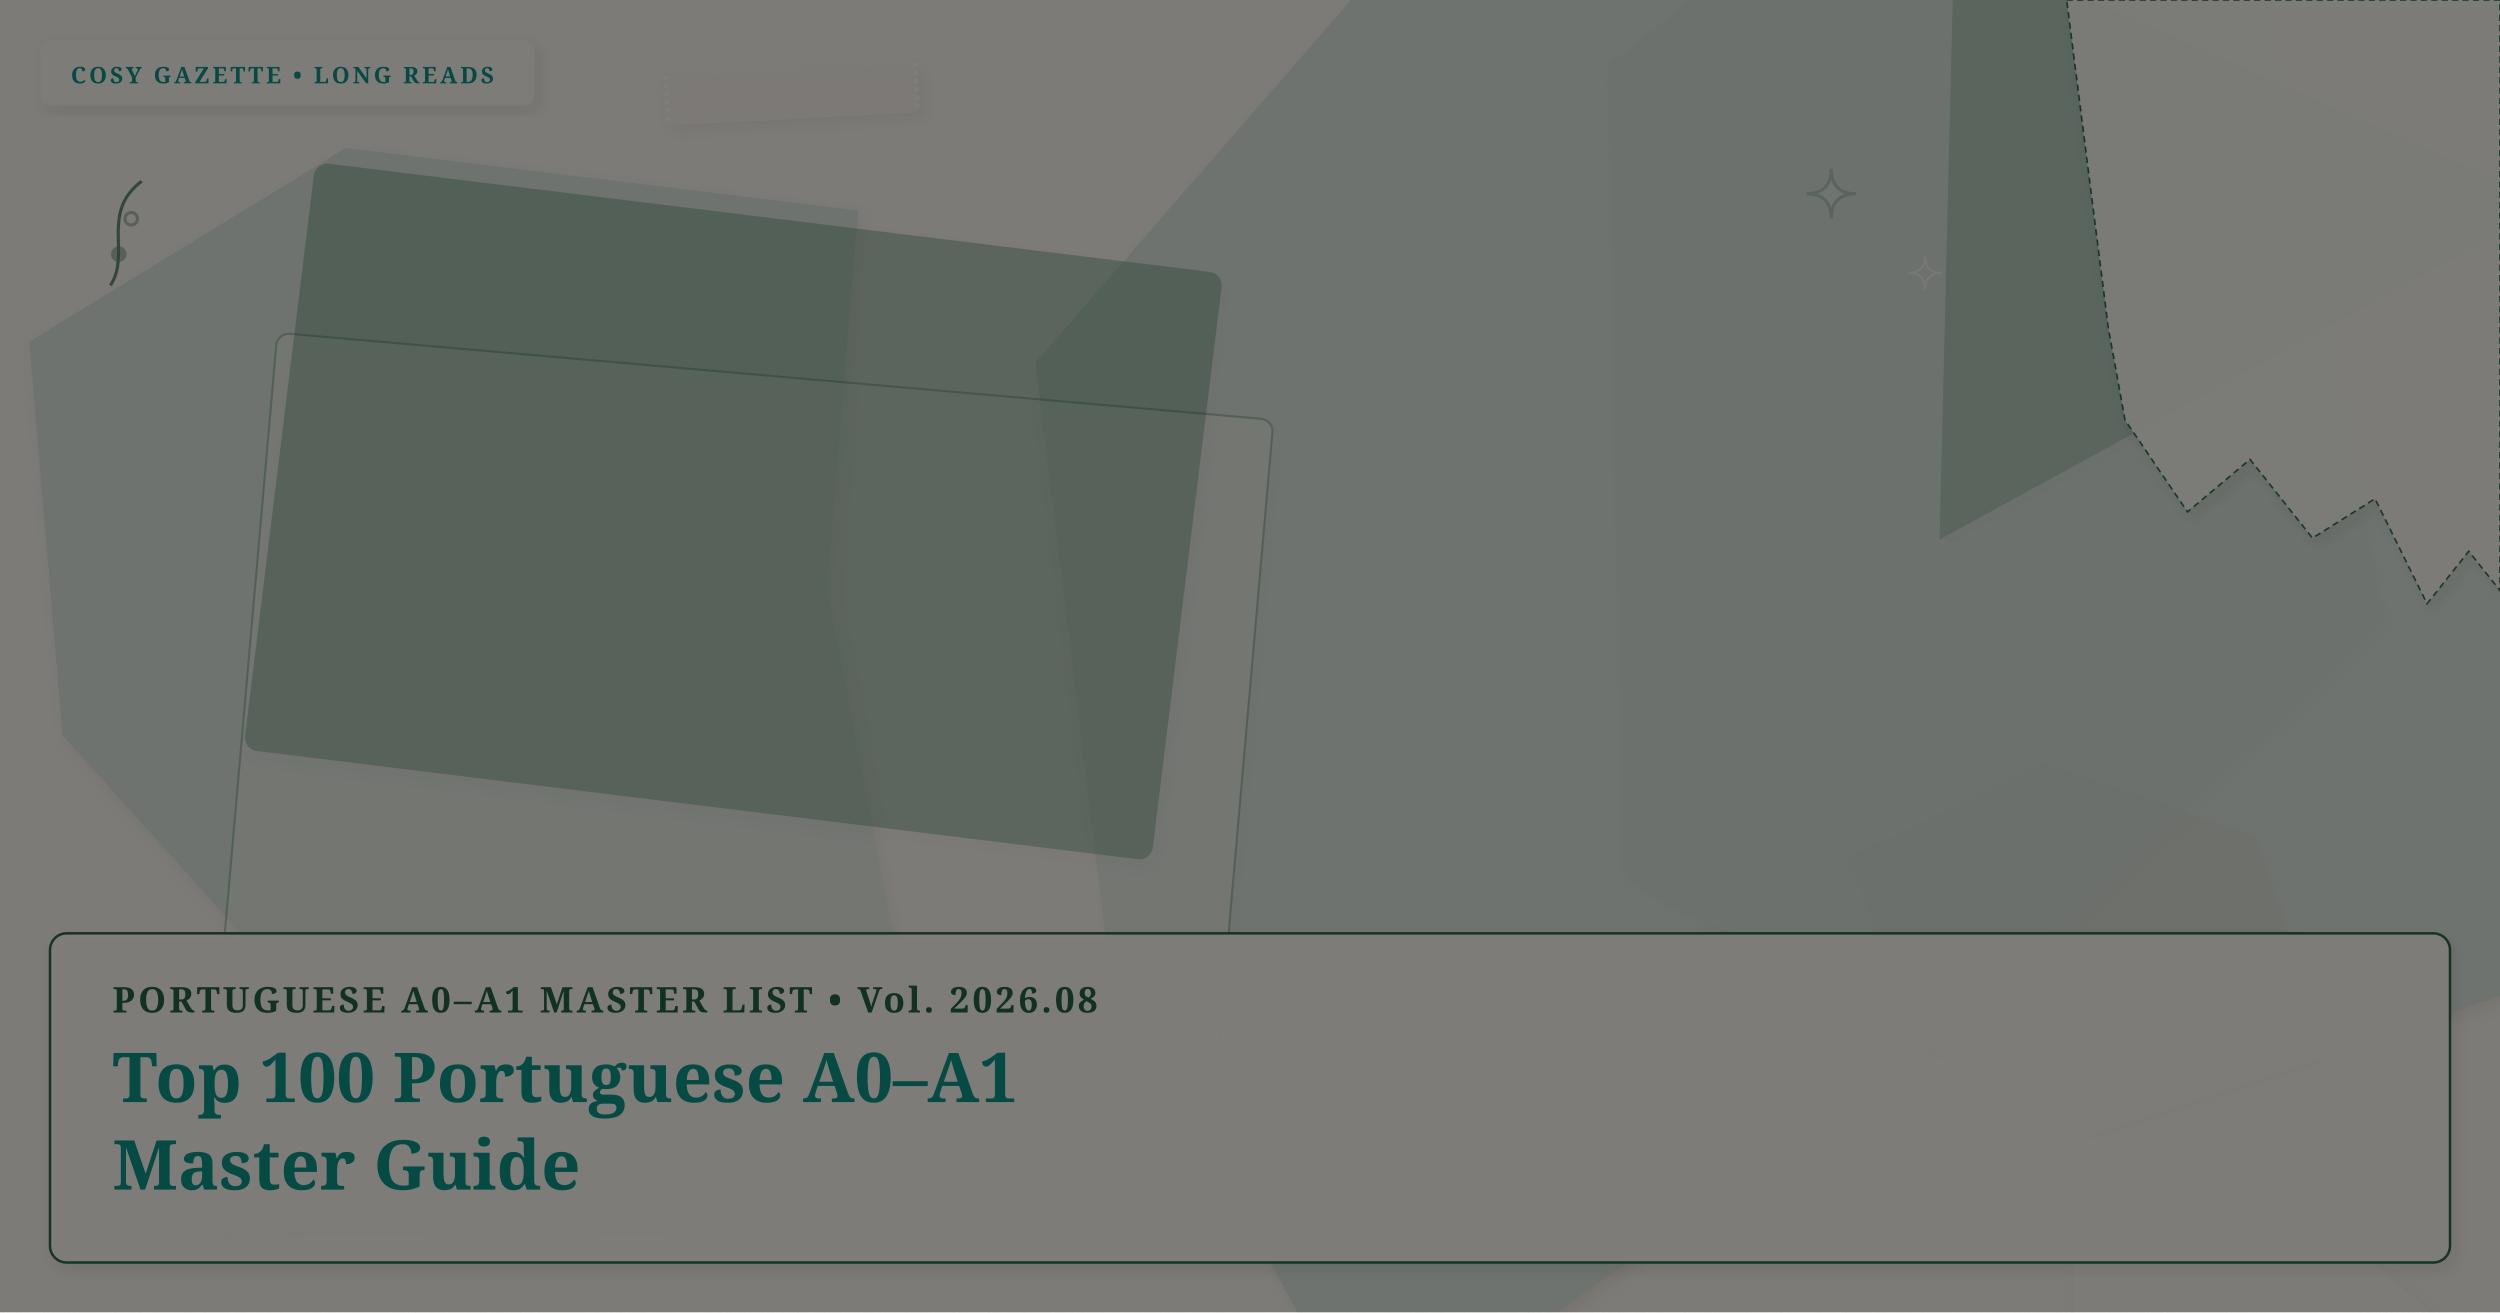
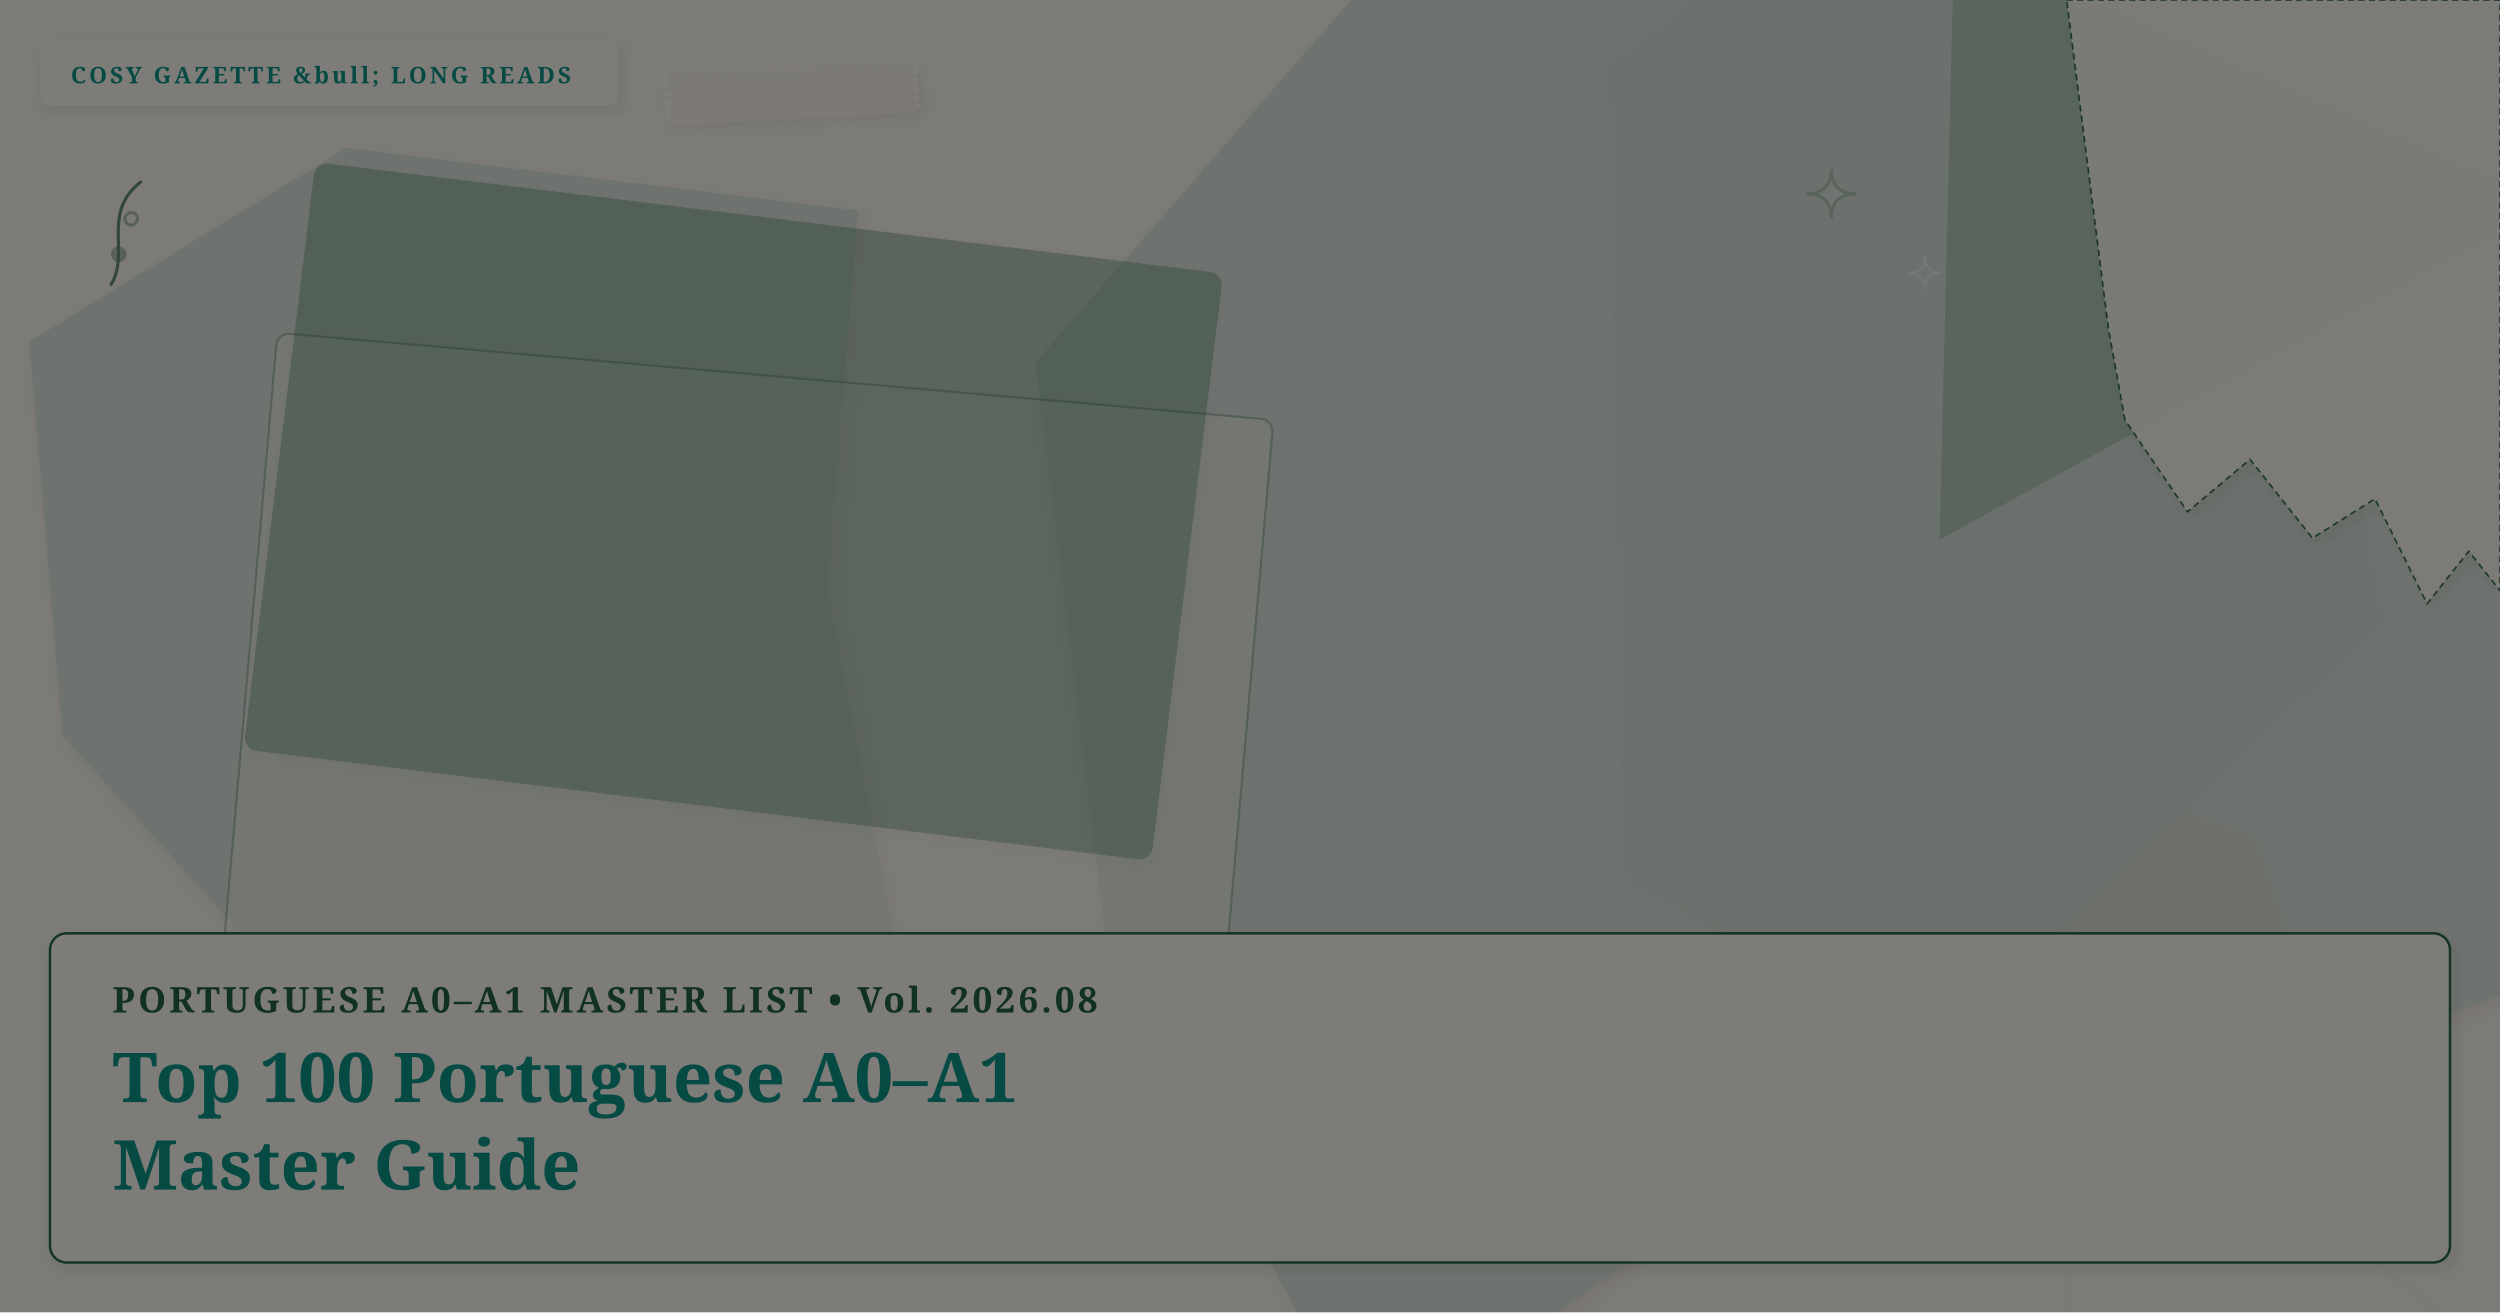
<svg xmlns="http://www.w3.org/2000/svg" viewBox="0 0 1200 630" width="100%" height="100%" preserveAspectRatio="xMidYMid slice" class="cosy-cover-art" data-motif="editorial-stars" data-seed="top-100-a0-a1-portuguese" data-lang="pt">
  <defs>
    <filter id="soft-shadow" x="-20%" y="-20%" width="140%" height="140%">
      <feDropShadow dx="2" dy="3" stdDeviation="3" flood-color="#3C281E" flood-opacity="0.10" />
    </filter>
    <filter id="paper-grain" x="0%" y="0%" width="100%" height="100%">
      <feTurbulence type="fractalNoise" baseFrequency="0.65" numOctaves="3" result="noise" />
      <feColorMatrix type="saturate" values="0" />
      <feComponentTransfer>
        <feFuncA type="linear" slope="0.05" />
      </feComponentTransfer>
      <feBlend mode="multiply" in="SourceGraphic" result="blend" />
    </filter>
  </defs>
  <style>
        @media (prefers-reduced-motion: reduce) {
          .cosy-cover-art * { animation: none !important; transition: none !important; }
        }
      </style>
  <rect width="1200" height="630" fill="#FAF6EE" />
  <polygon points="1176,639 995,737 996,476" fill="#faf7f2" opacity="0.75" style="filter: drop-shadow(2px 3px 3px rgba(60,40,30,0.08));" />
  <polygon points="1117,505 1077,597 1011,584 944,549 886,412 981,366 1083,401" fill="#E8D2C2" opacity="0.75" style="filter: drop-shadow(2px 3px 3px rgba(60,40,30,0.08));" />
  <polygon points="397,282 433,470 166,504 30,353 14,164 166,71 412,101" fill="#D5E2D9" opacity="0.75" style="filter: drop-shadow(2px 3px 3px rgba(60,40,30,0.08));" />
  <polygon points="1145,299 929,502 657,694 532,461 497,174 698,-57 1088,1" fill="#D5E2D9" opacity="0.75" style="filter: drop-shadow(2px 3px 3px rgba(60,40,30,0.08));" />
  <polygon points="1225,98 931,259 938,-29" fill="#246342" opacity="0.75" style="filter: drop-shadow(2px 3px 3px rgba(60,40,30,0.08));" />
  <polygon points="1459,202 1362,424 1001,545 779,418 772,31 1039,-178 1263,8" fill="#D5E2D9" opacity="0.75" style="filter: drop-shadow(2px 3px 3px rgba(60,40,30,0.08));" />
  <g transform="rotate(5 358 343)">
    <rect x="118" y="180" width="480" height="326" rx="6" fill="#faf7f2" opacity="0.3" stroke="#246342" stroke-width="1" filter="url(#soft-shadow)" />
  </g>
  <g transform="rotate(7 352 245.5)">
    <rect x="133" y="104" width="438" height="283" rx="6" fill="#246342" opacity="0.3" stroke="#246342" stroke-width="1" filter="url(#soft-shadow)" />
  </g>
  <g class="cover-torn-paper" filter="url(#soft-shadow)">
    <polygon points="992,0 1200,0 1200,283.5 1185,264.6 1165,289.8 1140,239.4 1110,258.3 1080,220.5 1050,245.7 1020,201.6 1012,157.5 992,0" fill="#FCF9F2" opacity="0.9" stroke="#246342" stroke-width="0.8" stroke-dasharray="3 2" />
  </g>
  <g transform="rotate(-3 380 45)" filter="url(#soft-shadow)">
    <rect x="320" y="33" width="120" height="24" rx="2" fill="#faf7f2" opacity="0.45" />
    <line x1="320" y1="33" x2="320" y2="57" stroke="#FFFFFF" stroke-width="2" stroke-dasharray="2 2" opacity="0.7" />
    <line x1="440" y1="33" x2="440" y2="57" stroke="#FFFFFF" stroke-width="2" stroke-dasharray="2 2" opacity="0.7" />
  </g>
  <g class="cover-tiny-doodles" stroke="#246342" stroke-width="1.5" fill="none" opacity="0.7">
    <path d="M 879 81 Q 879 93 891 93 Q 879 93 879 105 Q 879 93 867 93 Q 879 93 879 81 Z" fill="#faf7f2" opacity="0.3" />
    <path d="M 924 123 Q 924 131 932 131 Q 924 131 924 139 Q 924 131 916 131 Q 924 131 924 123 Z" stroke="#faf7f2" stroke-width="1" />
    <path d="M 53 137 C 63 122, 48 102, 68 87" />
    <circle cx="57" cy="122" r="3" fill="#246342" opacity="0.5" />
    <circle cx="63" cy="105" r="3" fill="#faf7f2" opacity="0.5" />
  </g>
  <g class="cover-sketchy-underline">
    <path d="M 87 590 Q 208 588 329 593" stroke="#faf7f2" stroke-width="2.5" stroke-linecap="round" fill="none" opacity="0.75" />
    <path d="M 97 593 Q 208 591 319 592" stroke="#246342" stroke-width="1.5" stroke-linecap="round" fill="none" opacity="0.5" />
  </g>
  <g class="cover-masthead-label" filter="url(#soft-shadow)">
-     <rect x="20" y="20" width="236" height="30" rx="4" fill="#FCF9F2" opacity="0.95" stroke="#faf7f2" stroke-width="1.2" />
-     <text x="34" y="40" fill="#0d9488" font-family="Fraunces, 'Lora', Georgia, serif" font-size="11" font-weight="bold" letter-spacing="1.4">COSY GAZETTE • LONG READS</text>
+     <rect x="20" y="20" width="276" height="30" rx="4" fill="#FCF9F2" opacity="0.95" stroke="#faf7f2" stroke-width="1.2" />
+     <text x="34" y="40" fill="#0d9488" font-family="Fraunces, 'Lora', Georgia, serif" font-size="11" font-weight="bold" letter-spacing="1.4">COSY GAZETTE &amp;bull; LONG READS</text>
  </g>
  <g class="cover-text-overlay" filter="url(#soft-shadow)">
    <rect class="cover-overlay-box" x="24" y="448" width="1152" height="158" rx="8" fill="#FCF9F2" opacity="0.96" stroke="#246342" stroke-width="1.2" />
    <text x="54" y="486" fill="#246342" font-family="Fraunces, 'Lora', Georgia, serif" font-size="17" font-weight="bold" letter-spacing="1.5">PORTUGUESE A0–A1 MASTER LIST • Vol. 2026.08</text>
    <text x="54" y="529" fill="#0d9488" font-family="Fraunces, 'Lora', Georgia, serif" font-size="33" font-weight="bold">Top 100 Portuguese A0–A1</text>
    <text x="54" y="571" fill="#0d9488" font-family="Fraunces, 'Lora', Georgia, serif" font-size="33" font-weight="bold">Master Guide</text>
  </g>
  <rect width="1200" height="630" filter="url(#paper-grain)" opacity="0.5" pointer-events="none" />
</svg>
